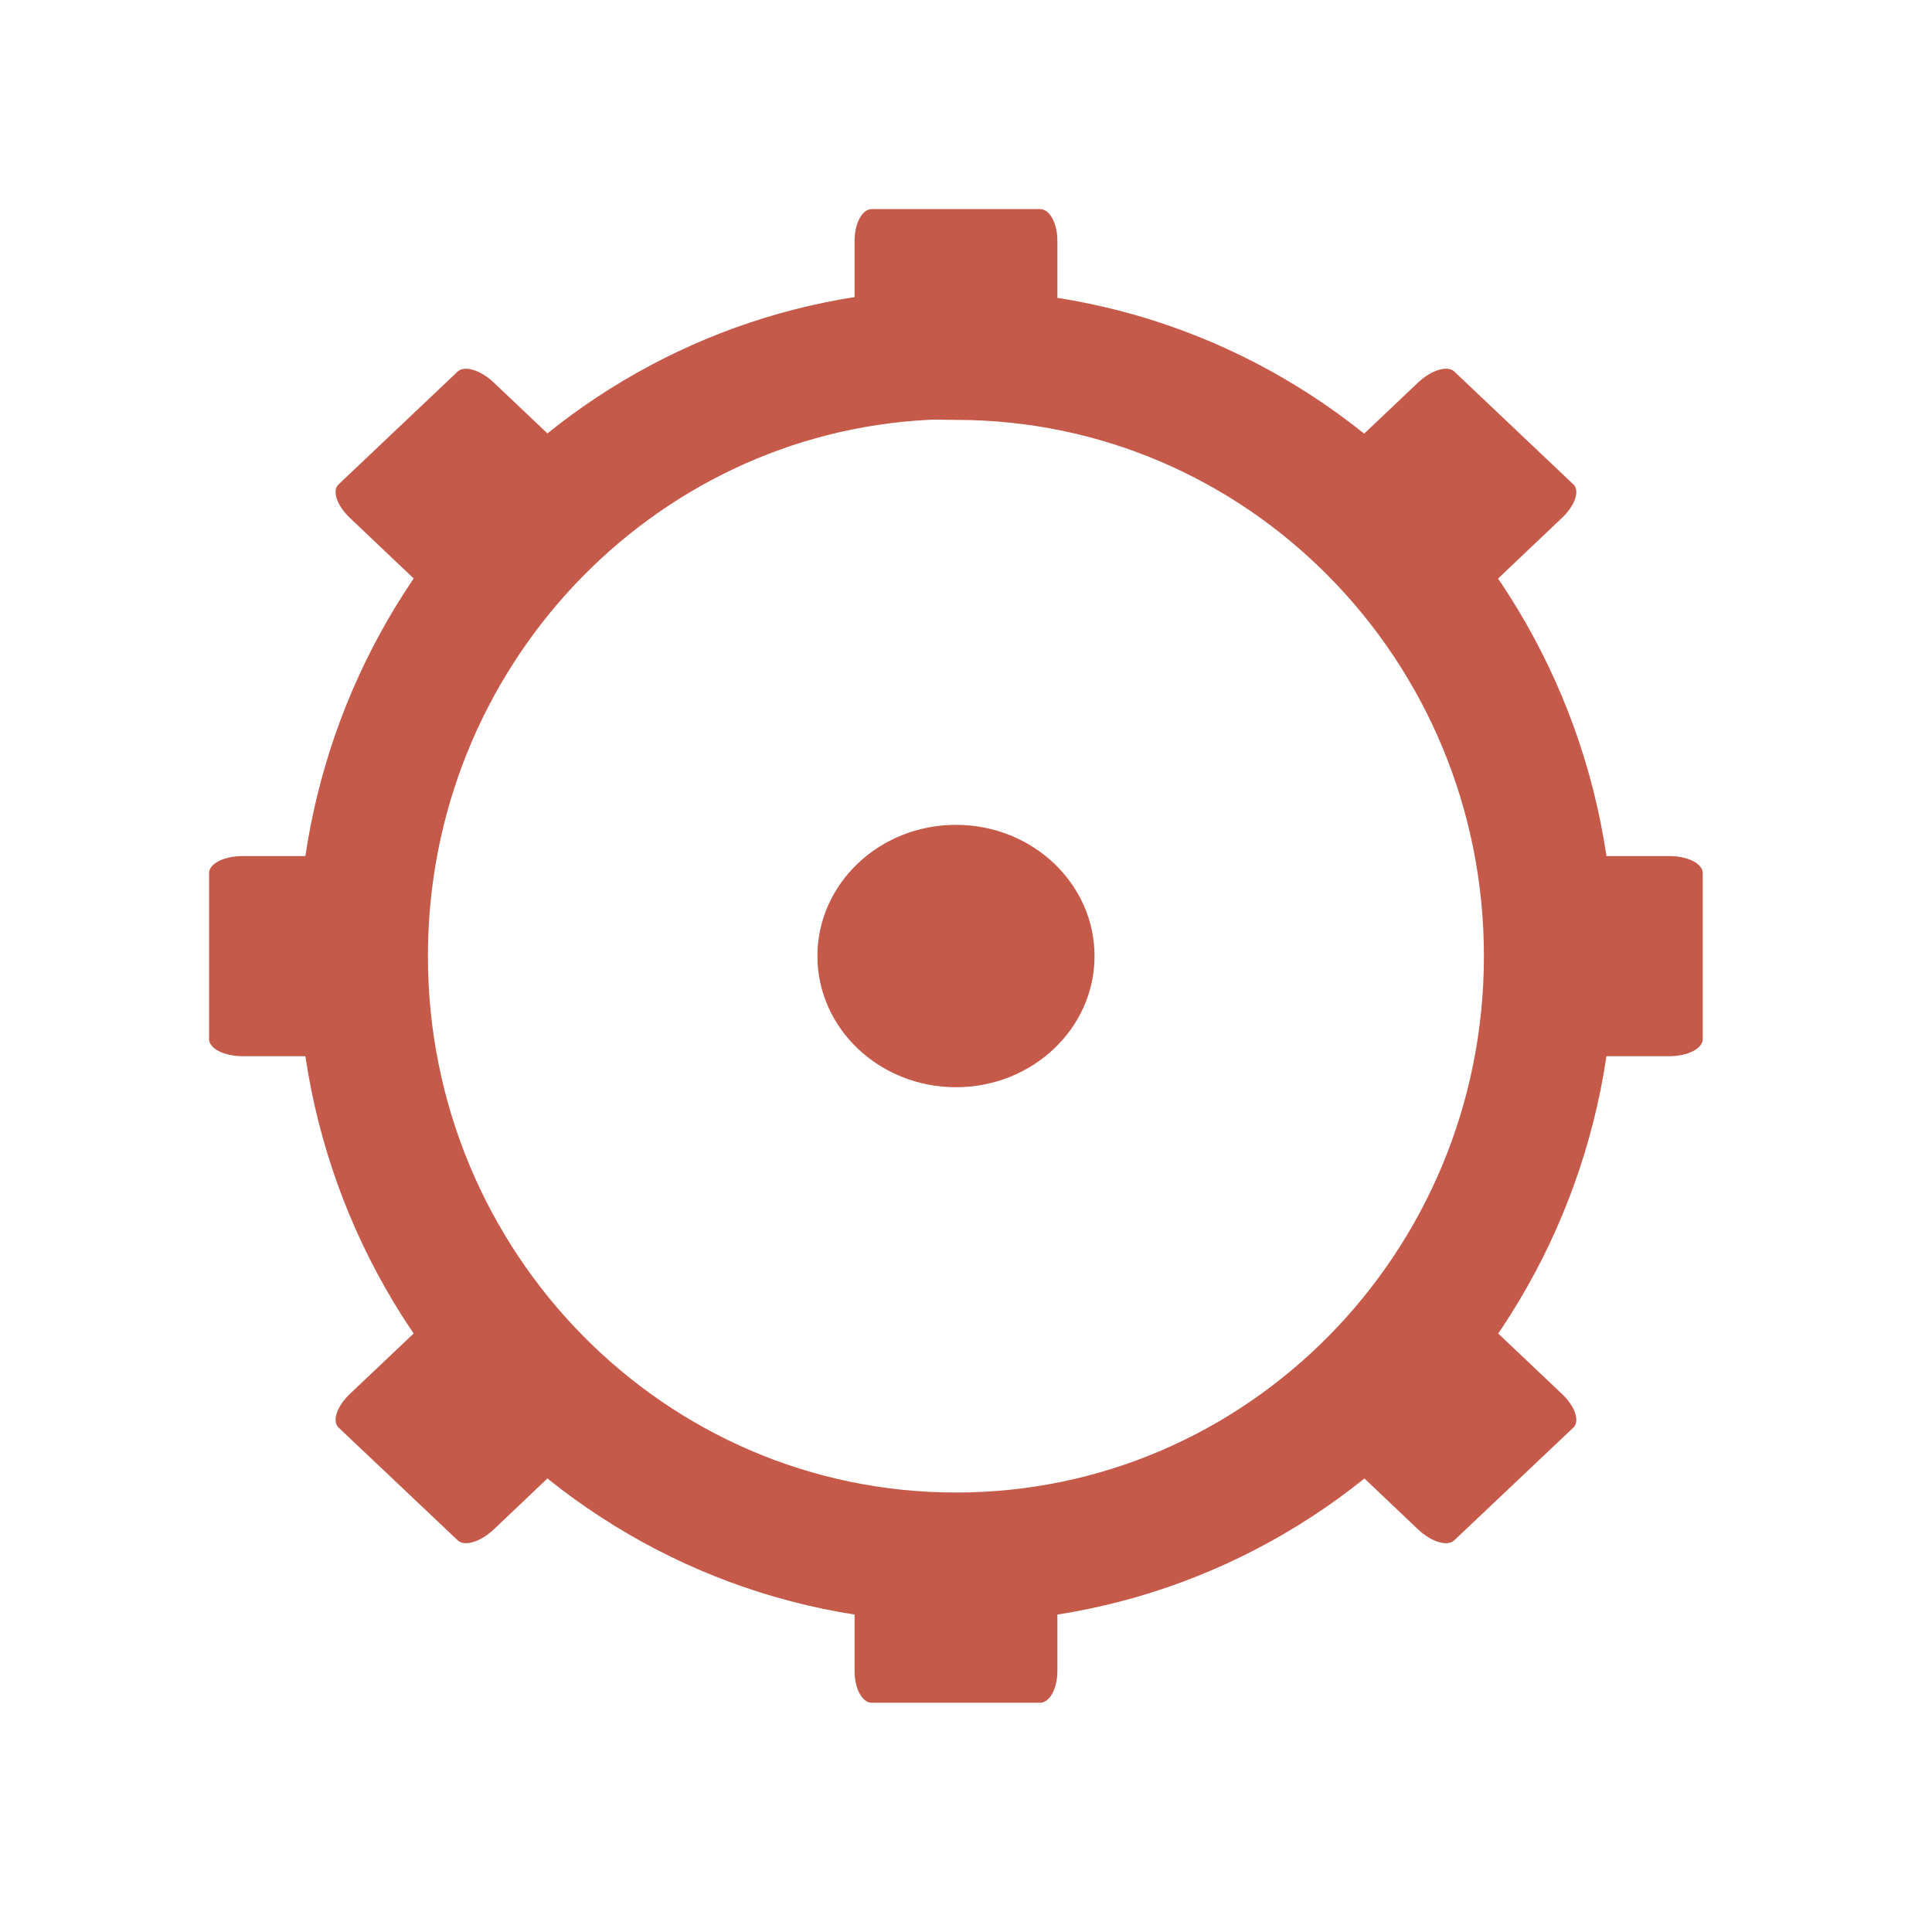
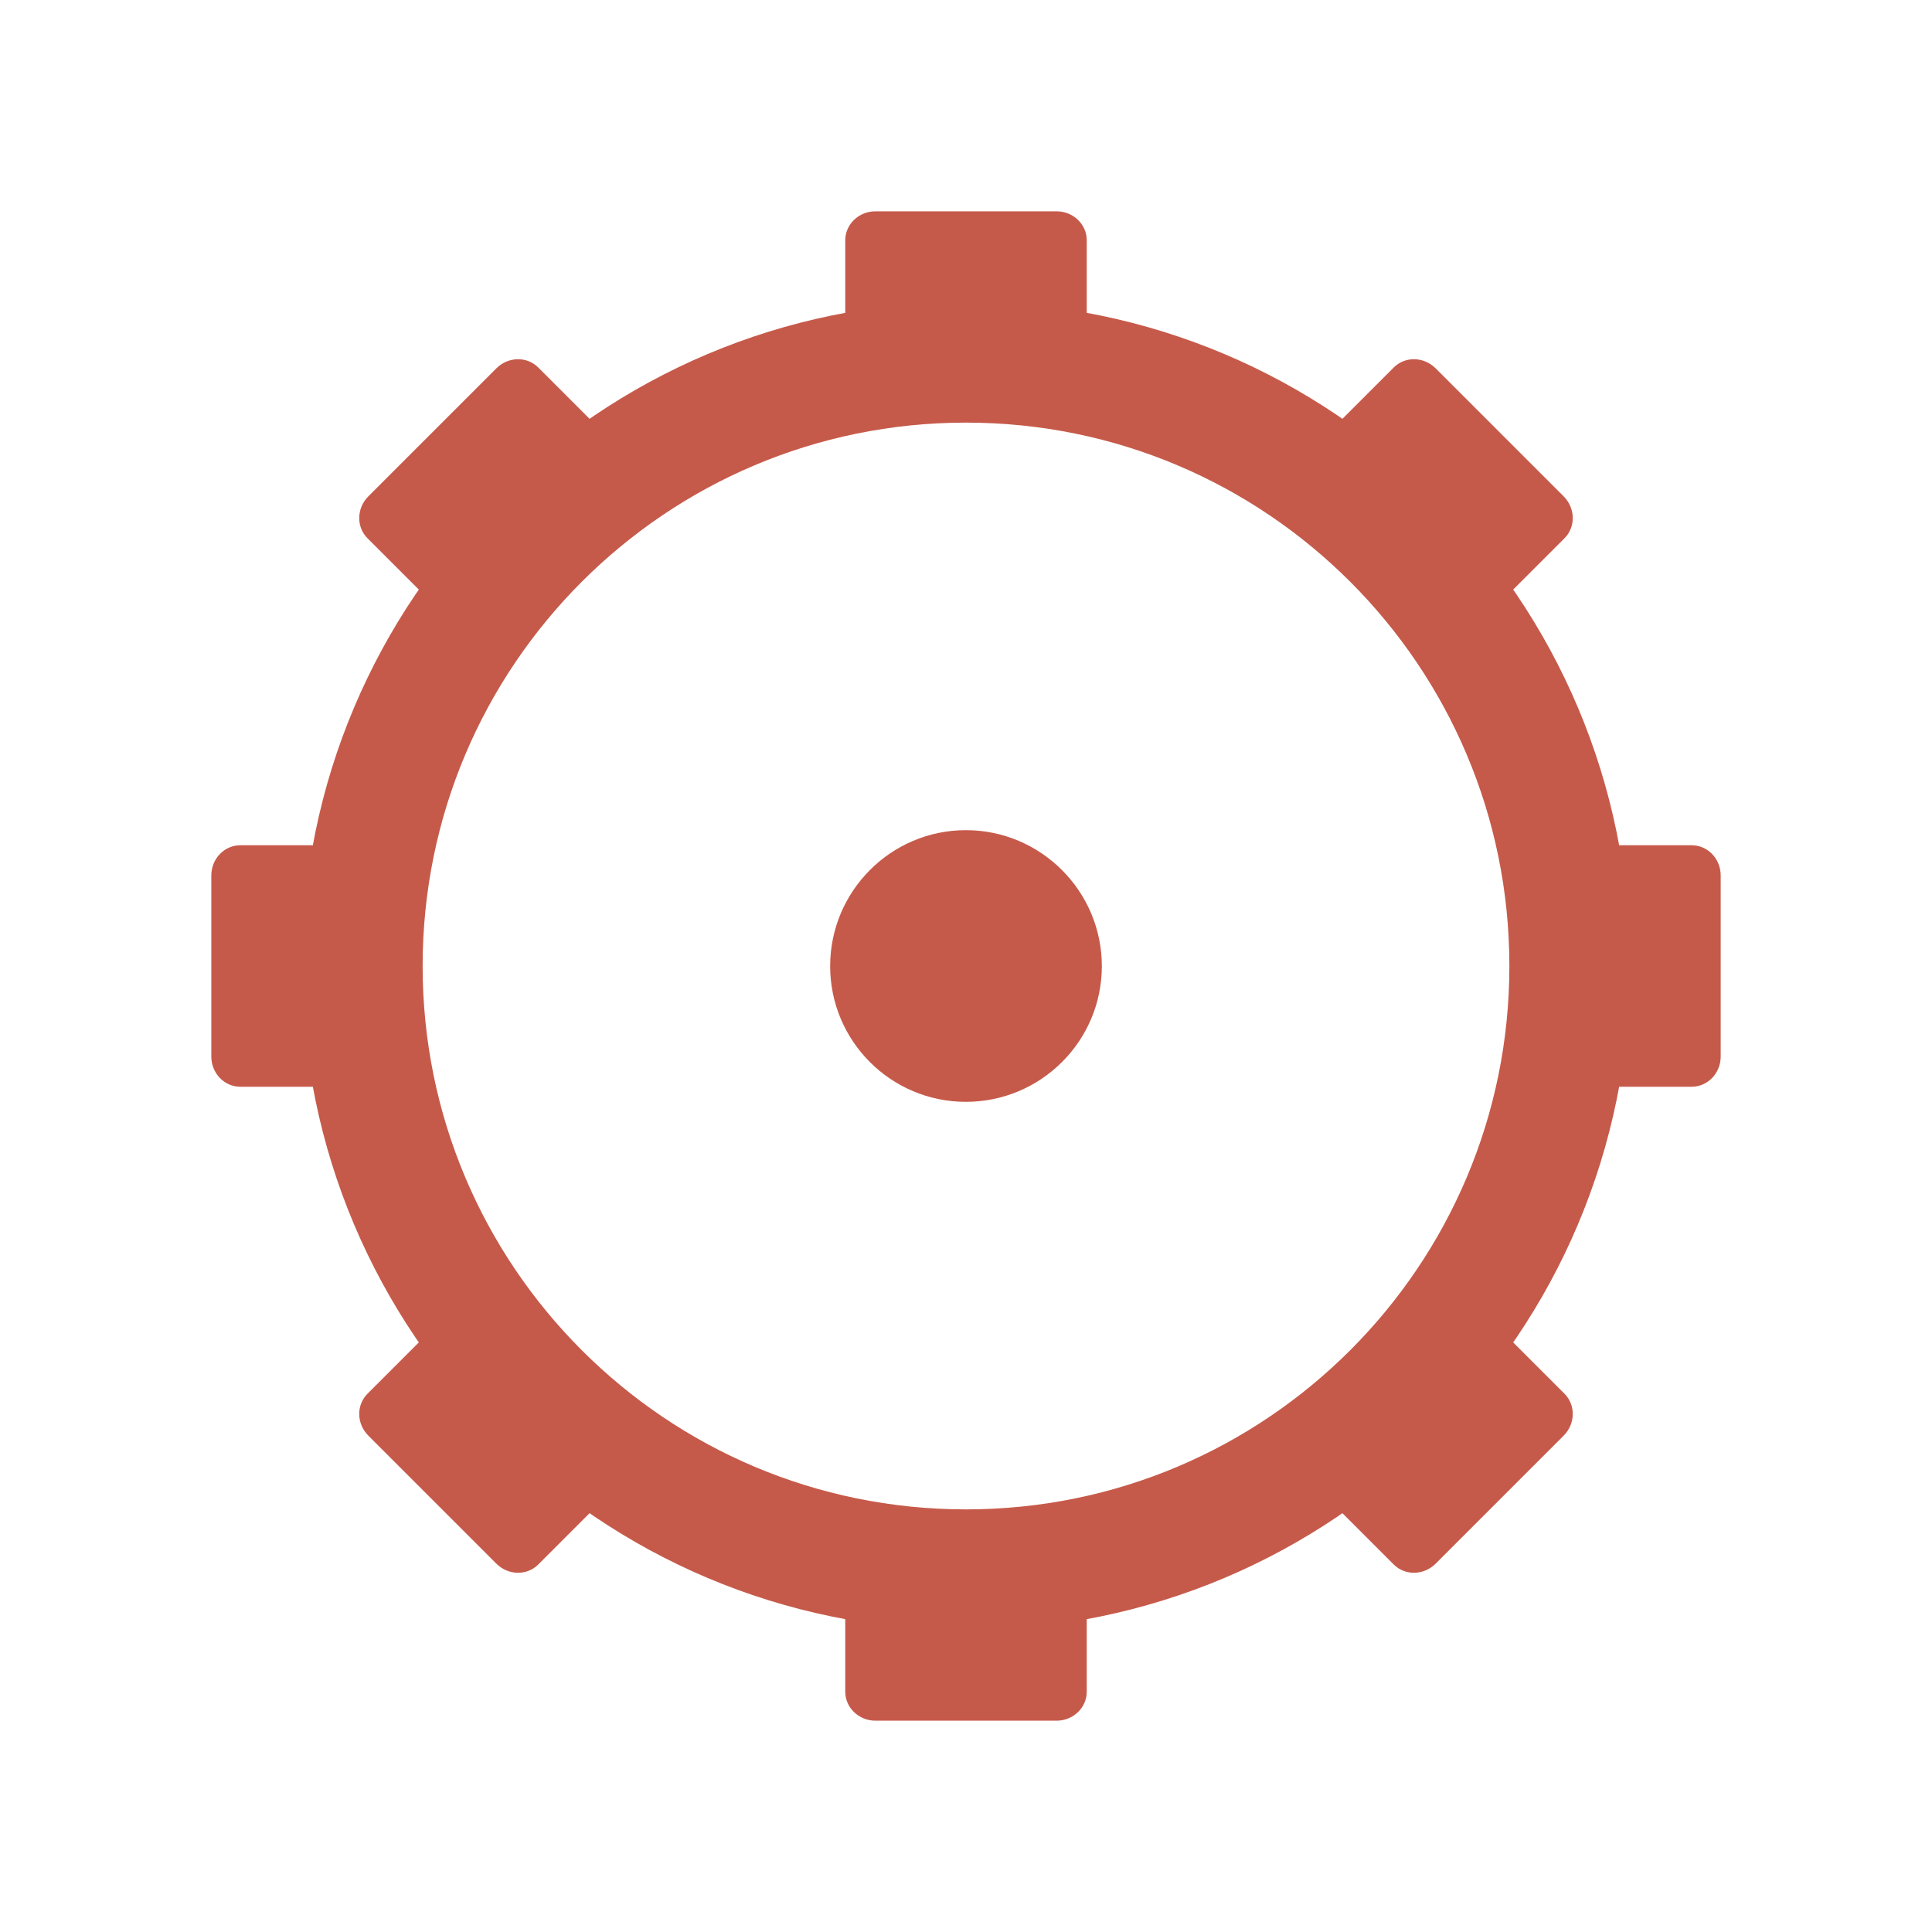
- <svg xmlns="http://www.w3.org/2000/svg" width="64" height="64" viewBox="0 0 64 64">
-   <path style="fill:none;stroke:#c65a4a;stroke-width:17.397" d="M 123.914 -160.471 C 81.978 -158.324 48.599 -123.051 48.599 -79.978 C 48.599 -35.499 84.156 0.547 128.003 0.547 C 171.85 0.547 207.391 -35.499 207.391 -79.978 C 207.391 -124.44 171.85 -160.471 128.003 -160.471 C 126.629 -160.471 125.256 -160.55 123.914 -160.471 Z " transform="matrix(.2474 0 0 .2474 0 51.45833)" />
-   <g style="fill:#c65a4a">
-     <path d="M 28.879 6.926 L 34.453 6.926 C 34.773 6.926 35.027 7.395 35.027 7.977 L 35.027 11.164 C 35.027 11.746 34.773 12.215 34.453 12.215 L 28.879 12.215 C 28.562 12.215 28.309 11.746 28.309 11.164 L 28.309 7.977 C 28.309 7.395 28.562 6.926 28.879 6.926 Z " />
-     <path d="M 28.879 51.121 L 34.453 51.121 C 34.773 51.121 35.027 51.59 35.027 52.168 L 35.027 55.359 C 35.027 55.938 34.773 56.406 34.453 56.406 L 28.879 56.406 C 28.562 56.406 28.309 55.938 28.309 55.359 L 28.309 52.168 C 28.309 51.59 28.562 51.121 28.879 51.121 Z " />
-     <path d="M 36.258 31.672 C 36.258 34.07 34.199 36.016 31.668 36.016 C 29.133 36.016 27.078 34.07 27.078 31.672 C 27.078 29.27 29.133 27.324 31.668 27.324 C 34.199 27.324 36.258 29.27 36.258 31.672 Z " />
-     <path d="M 56.406 28.926 L 56.406 34.422 C 56.406 34.734 55.91 34.988 55.301 34.988 L 51.926 34.988 C 51.316 34.988 50.82 34.734 50.82 34.422 L 50.82 28.926 C 50.82 28.605 51.316 28.359 51.926 28.359 L 55.301 28.359 C 55.91 28.359 56.406 28.605 56.406 28.926 Z " />
-     <path d="M 12.512 28.926 L 12.512 34.422 C 12.512 34.734 12.02 34.988 11.406 34.988 L 8.035 34.988 C 7.422 34.988 6.926 34.734 6.926 34.422 L 6.926 28.926 C 6.926 28.605 7.422 28.359 8.035 28.359 L 11.406 28.359 C 12.02 28.359 12.512 28.605 12.512 28.926 Z " />
-     <path d="M 48.172 12.305 L 52.117 16.043 C 52.344 16.25 52.176 16.75 51.738 17.16 L 49.355 19.422 C 48.926 19.832 48.391 19.988 48.172 19.777 L 44.227 16.043 C 44.004 15.832 44.168 15.332 44.602 14.922 L 46.984 12.664 C 47.422 12.254 47.949 12.098 48.172 12.305 Z " />
-     <path d="M 15.164 43.555 L 19.109 47.293 C 19.328 47.5 19.168 48 18.73 48.41 L 16.348 50.672 C 15.91 51.082 15.383 51.238 15.164 51.027 L 11.219 47.293 C 10.988 47.082 11.16 46.582 11.594 46.172 L 13.977 43.914 C 14.406 43.504 14.941 43.348 15.164 43.555 Z " />
-     <path d="M 52.117 47.293 L 48.172 51.027 C 47.949 51.238 47.422 51.082 46.984 50.672 L 44.602 48.41 C 44.168 48 44.004 47.5 44.227 47.293 L 48.172 43.555 C 48.391 43.348 48.926 43.504 49.355 43.914 L 51.738 46.172 C 52.176 46.582 52.344 47.082 52.117 47.293 Z " />
-     <path d="M 19.109 16.043 L 15.164 19.777 C 14.941 19.988 14.406 19.832 13.977 19.422 L 11.594 17.16 C 11.16 16.75 10.988 16.25 11.219 16.043 L 15.164 12.305 C 15.383 12.098 15.91 12.254 16.348 12.664 L 18.73 14.922 C 19.168 15.332 19.328 15.832 19.109 16.043 Z " />
+ <svg xmlns="http://www.w3.org/2000/svg" width="64" height="64" viewBox="0 0 64 64" id="svg2" version="1.1">
+   <defs id="defs28" />
+   <path style="fill:#c65a4a" id="path12" d="M 36.5,32.004 C 36.5,34.487 34.478,36.5 31.996,36.5 29.514,36.5 27.5,34.487 27.5,32.004 27.5,29.522 29.514,27.5 31.996,27.5 34.478,27.5 36.5,29.522 36.5,32.004 Z" />
+   <circle style="opacity:1;fill:none;fill-opacity:1;fill-rule:nonzero;stroke:#c65a4a;stroke-width:4;stroke-linecap:butt;stroke-linejoin:miter;stroke-miterlimit:4;stroke-dasharray:none;stroke-dashoffset:0;stroke-opacity:1" id="path4169" cx="32" cy="32" r="20" />
+   <g id="g4188" transform="matrix(2,0,0,1.923077,7e-7,1.23077)">
+     <rect ry="0.5" rx="0.5" y="3" x="14" height="3" width="4" id="rect4171" style="opacity:1;fill:#c65a4a;fill-opacity:1;fill-rule:nonzero;stroke:none;stroke-width:2;stroke-linecap:butt;stroke-linejoin:miter;stroke-miterlimit:4;stroke-dasharray:none;stroke-dashoffset:0;stroke-opacity:1" />
+     <rect ry="0.5" rx="0.5" y="26" x="14" height="3" width="4" id="rect4171-7" style="opacity:1;fill:#c65a4a;fill-opacity:1;fill-rule:nonzero;stroke:none;stroke-width:2;stroke-linecap:butt;stroke-linejoin:miter;stroke-miterlimit:4;stroke-dasharray:none;stroke-dashoffset:0;stroke-opacity:1" />
+   </g>
+   <g id="g4188-3" transform="matrix(0,2,-1.923077,0,62.76923,-4e-7)">
+     <rect ry="0.5" rx="0.5" y="3" x="14" height="3" width="4" id="rect4171-5" style="opacity:1;fill:#c65a4a;fill-opacity:1;fill-rule:nonzero;stroke:none;stroke-width:2;stroke-linecap:butt;stroke-linejoin:miter;stroke-miterlimit:4;stroke-dasharray:none;stroke-dashoffset:0;stroke-opacity:1" />
+     <rect ry="0.5" rx="0.5" y="26" x="14" height="3" width="4" id="rect4171-7-8" style="opacity:1;fill:#c65a4a;fill-opacity:1;fill-rule:nonzero;stroke:none;stroke-width:2;stroke-linecap:butt;stroke-linejoin:miter;stroke-miterlimit:4;stroke-dasharray:none;stroke-dashoffset:0;stroke-opacity:1" />
+   </g>
+   <g id="g4188-7" transform="matrix(1.414214,1.414214,-1.359821,1.359821,31.12971,-12.38455)">
+     <rect ry="0.5" rx="0.5" y="3" x="14" height="3" width="4" id="rect4171-2" style="opacity:1;fill:#c65a4a;fill-opacity:1;fill-rule:nonzero;stroke:none;stroke-width:2;stroke-linecap:butt;stroke-linejoin:miter;stroke-miterlimit:4;stroke-dasharray:none;stroke-dashoffset:0;stroke-opacity:1" />
+     <rect ry="0.5" rx="0.5" y="26" x="14" height="3" width="4" id="rect4171-7-0" style="opacity:1;fill:#c65a4a;fill-opacity:1;fill-rule:nonzero;stroke:none;stroke-width:2;stroke-linecap:butt;stroke-linejoin:miter;stroke-miterlimit:4;stroke-dasharray:none;stroke-dashoffset:0;stroke-opacity:1" />
+   </g>
+   <g id="g4188-5" transform="matrix(1.414214,-1.414214,1.359821,1.359821,-12.38455,32.87029)">
+     <rect ry="0.5" rx="0.5" y="3" x="14" height="3" width="4" id="rect4171-4" style="opacity:1;fill:#c65a4a;fill-opacity:1;fill-rule:nonzero;stroke:none;stroke-width:2;stroke-linecap:butt;stroke-linejoin:miter;stroke-miterlimit:4;stroke-dasharray:none;stroke-dashoffset:0;stroke-opacity:1" />
+     <rect ry="0.5" rx="0.5" y="26" x="14" height="3" width="4" id="rect4171-7-2" style="opacity:1;fill:#c65a4a;fill-opacity:1;fill-rule:nonzero;stroke:none;stroke-width:2;stroke-linecap:butt;stroke-linejoin:miter;stroke-miterlimit:4;stroke-dasharray:none;stroke-dashoffset:0;stroke-opacity:1" />
  </g>
</svg>
